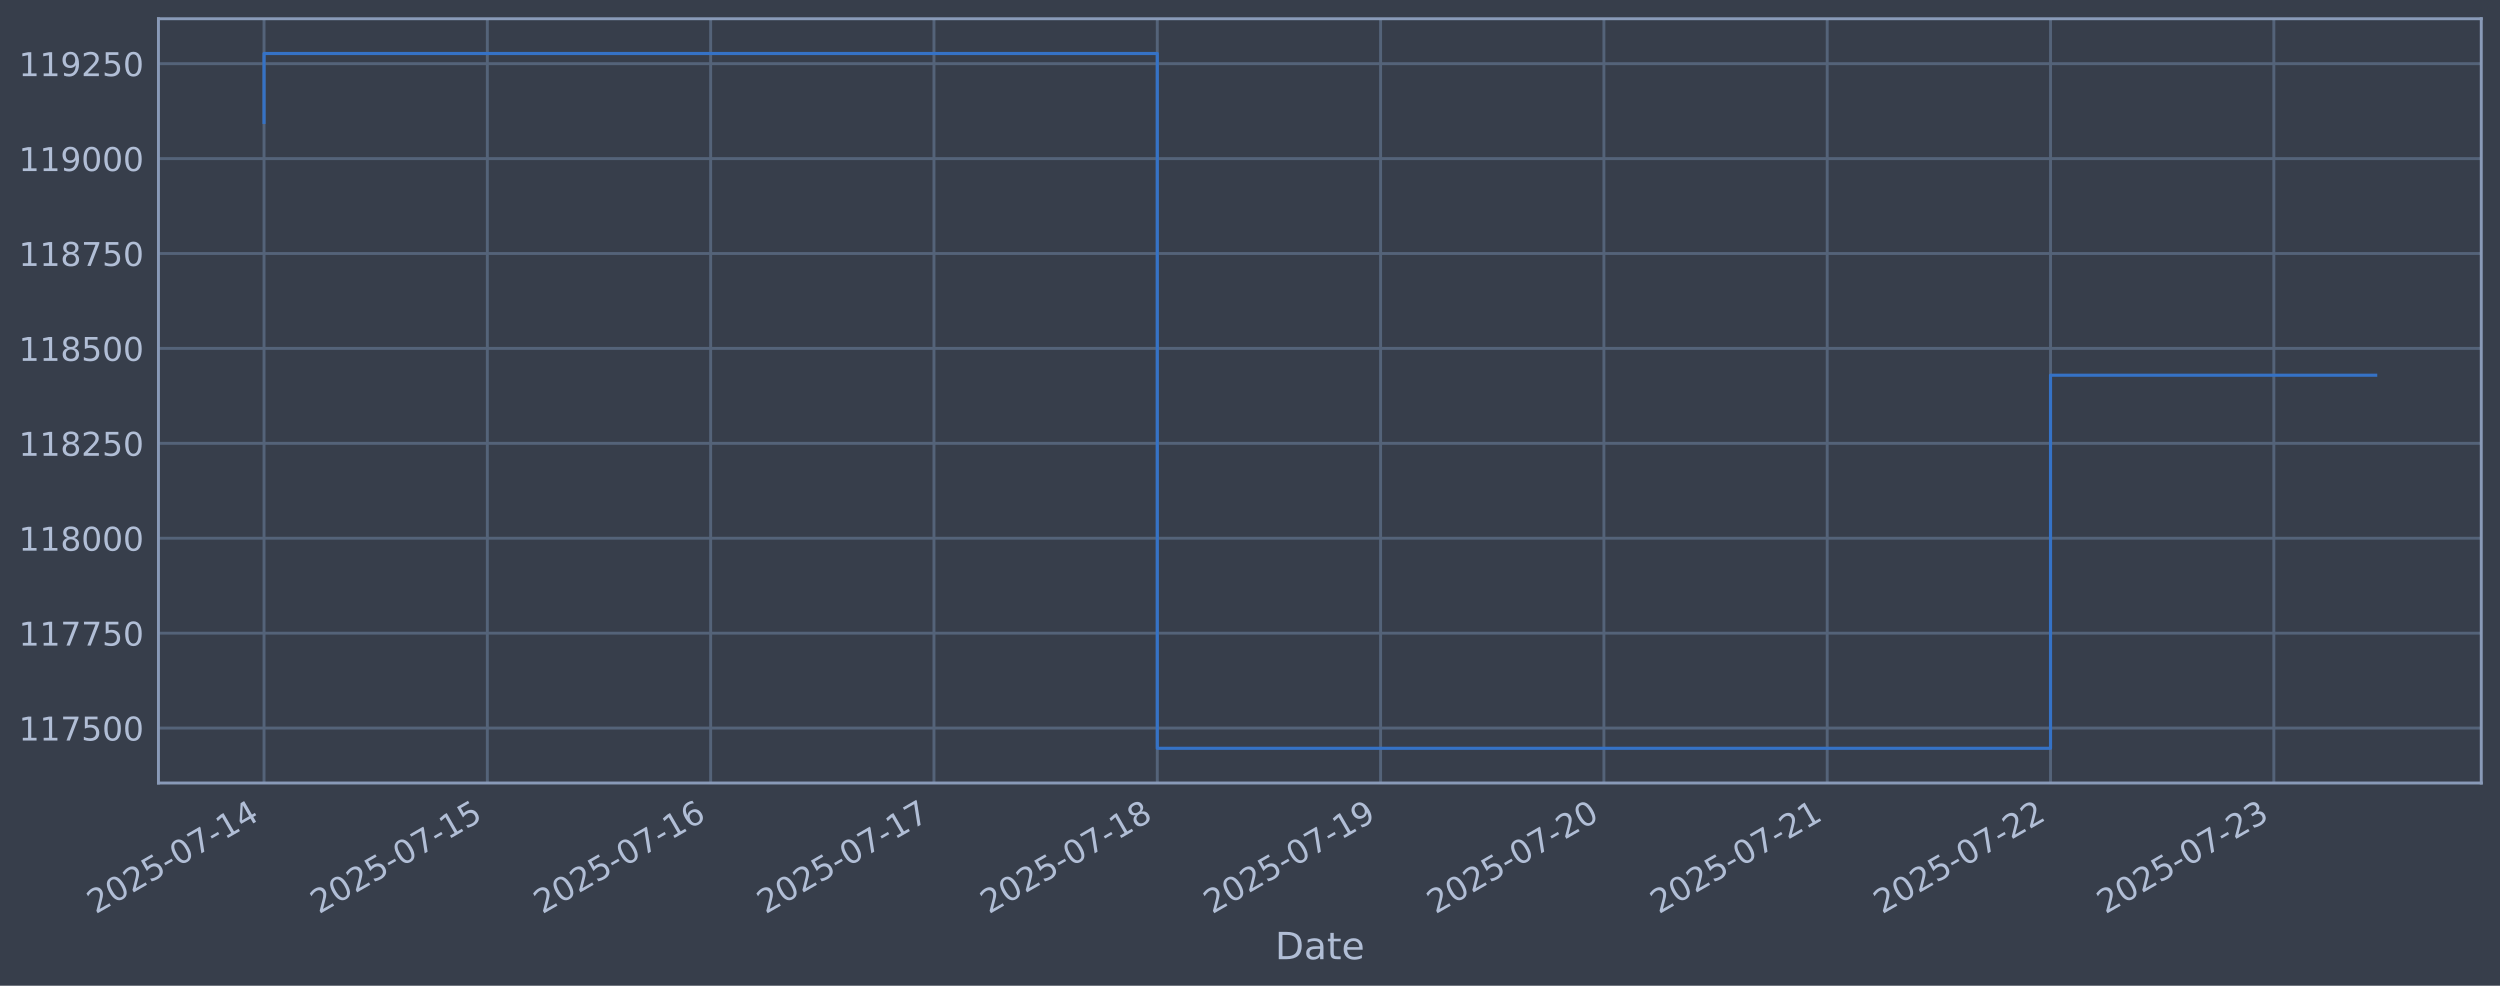
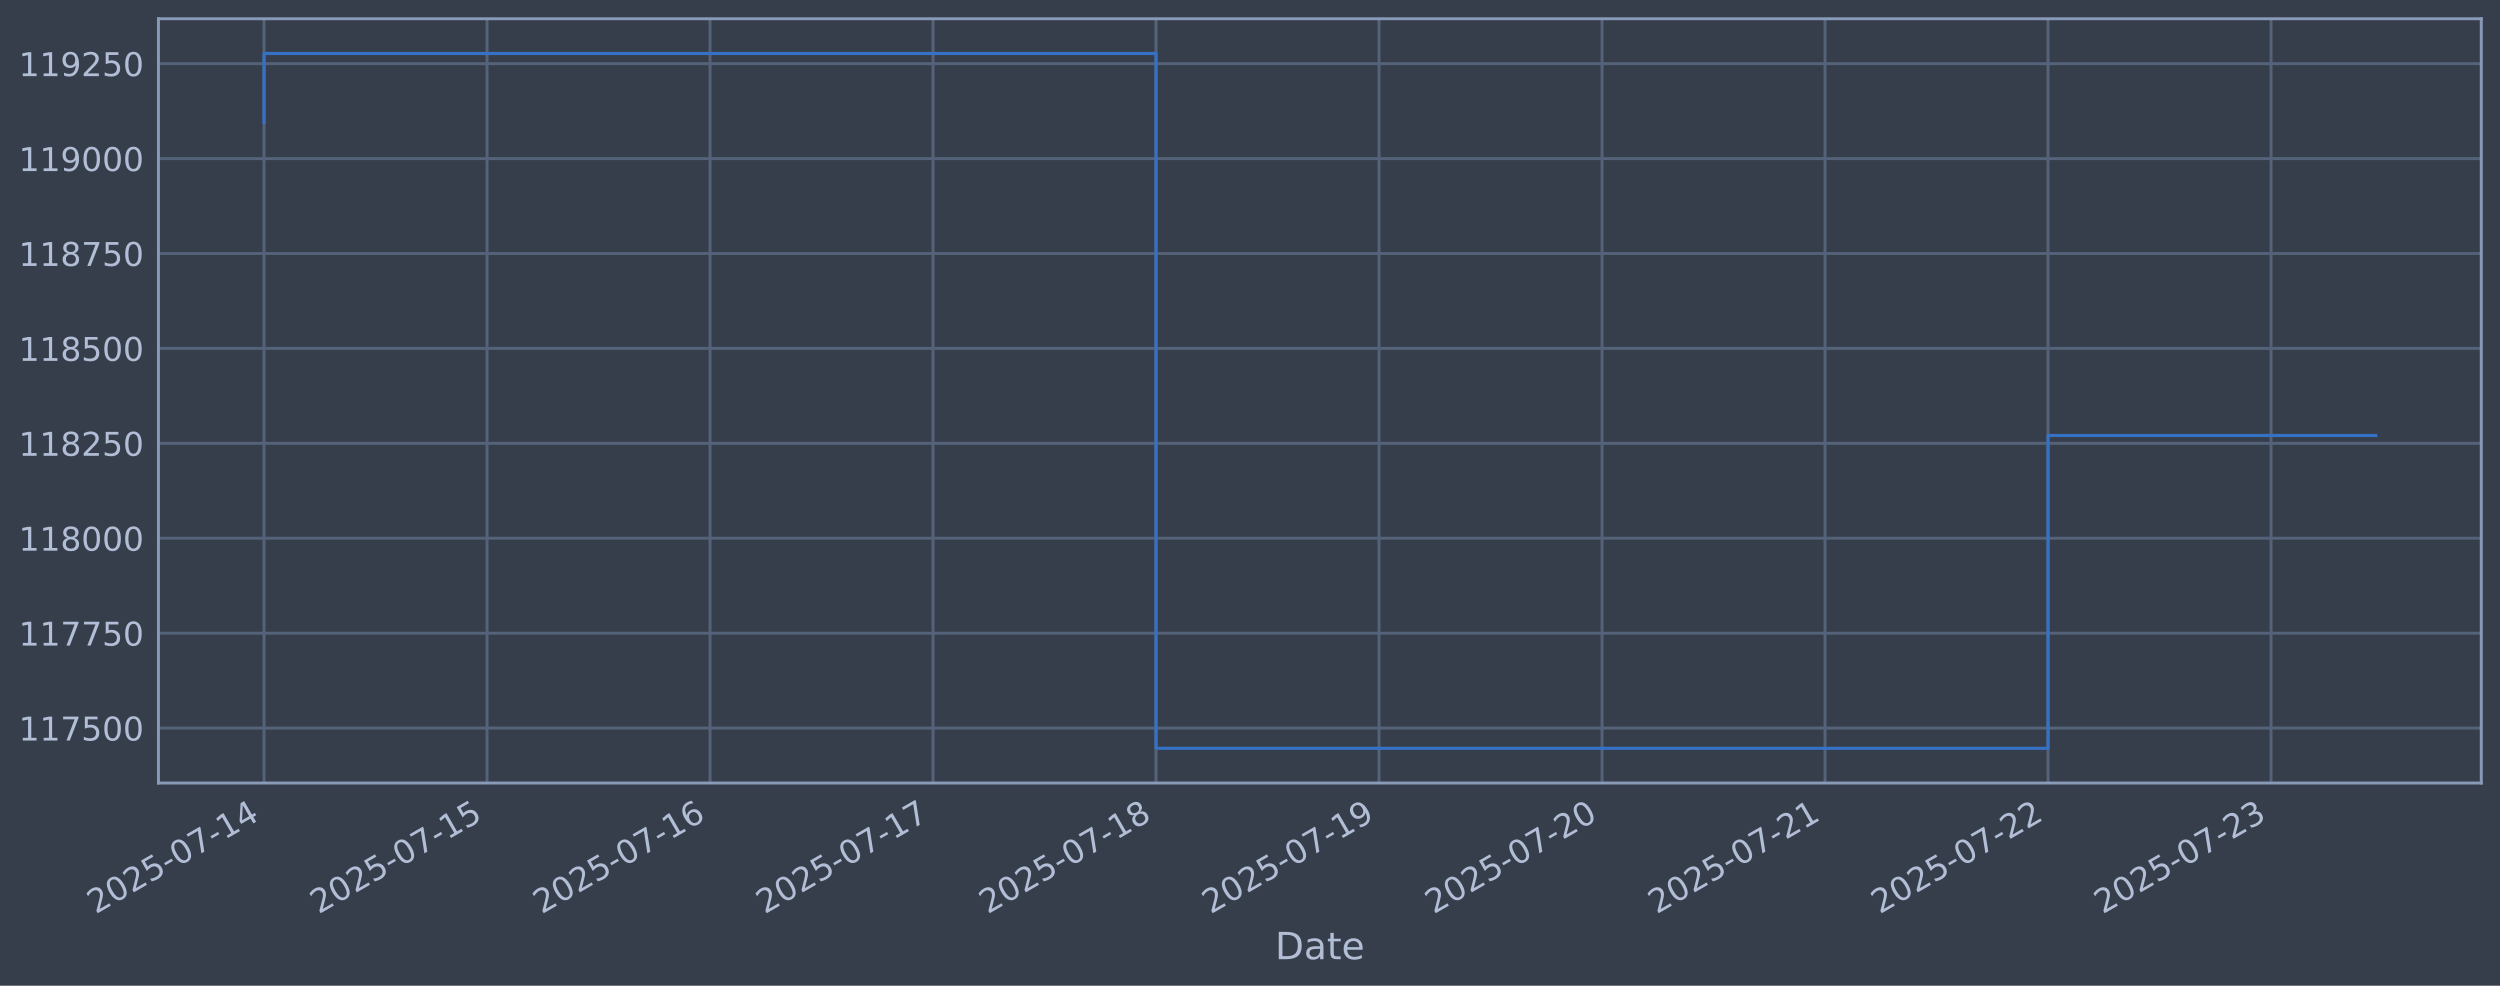
<svg xmlns="http://www.w3.org/2000/svg" xmlns:xlink="http://www.w3.org/1999/xlink" width="960.9pt" height="378.87pt" viewBox="0 0 960.9 378.87" version="1.1">
  <defs>
    <style type="text/css">*{stroke-linejoin: round; stroke-linecap: butt}</style>
  </defs>
  <g id="figure_1">
    <g id="patch_1">
      <path d="M 0 378.87  L 960.9 378.87  L 960.9 0  L 0 0  z " style="fill: #373e4b" />
    </g>
    <g id="axes_1">
      <g id="patch_2">
        <path d="M 60.901 300.96  L 953.701 300.96  L 953.701 7.2  L 60.901 7.2  z " style="fill: #373e4b" />
      </g>
      <g id="matplotlib.axis_1">
        <g id="xtick_1">
          <g id="line2d_1">
-             <path d="M 101.482 300.96  L 101.482 7.2  " clip-path="url(#pbc2987b08f)" style="fill: none; stroke: #546379; stroke-width: 1.12; stroke-linecap: square" />
+             <path d="M 101.482 300.96  L 101.482 7.2  " clip-path="url(#p313cb51bb6)" style="fill: none; stroke: #546379; stroke-width: 1.12; stroke-linecap: square" />
          </g>
          <g id="line2d_2" />
          <g id="text_1">
            <g style="fill: #b1bed6" transform="translate(36.75681 351.4642) rotate(-30) scale(0.126 -0.126)">
              <defs>
                <path id="DejaVuSans-32" d="M 1228 531  L 3431 531  L 3431 0  L 469 0  L 469 531  Q 828 903 1448 1529  Q 2069 2156 2228 2338  Q 2531 2678 2651 2914  Q 2772 3150 2772 3378  Q 2772 3750 2511 3984  Q 2250 4219 1831 4219  Q 1534 4219 1204 4116  Q 875 4013 500 3803  L 500 4441  Q 881 4594 1212 4672  Q 1544 4750 1819 4750  Q 2544 4750 2975 4387  Q 3406 4025 3406 3419  Q 3406 3131 3298 2873  Q 3191 2616 2906 2266  Q 2828 2175 2409 1742  Q 1991 1309 1228 531  z " transform="scale(0.015625)" />
                <path id="DejaVuSans-30" d="M 2034 4250  Q 1547 4250 1301 3770  Q 1056 3291 1056 2328  Q 1056 1369 1301 889  Q 1547 409 2034 409  Q 2525 409 2770 889  Q 3016 1369 3016 2328  Q 3016 3291 2770 3770  Q 2525 4250 2034 4250  z M 2034 4750  Q 2819 4750 3233 4129  Q 3647 3509 3647 2328  Q 3647 1150 3233 529  Q 2819 -91 2034 -91  Q 1250 -91 836 529  Q 422 1150 422 2328  Q 422 3509 836 4129  Q 1250 4750 2034 4750  z " transform="scale(0.015625)" />
                <path id="DejaVuSans-35" d="M 691 4666  L 3169 4666  L 3169 4134  L 1269 4134  L 1269 2991  Q 1406 3038 1543 3061  Q 1681 3084 1819 3084  Q 2600 3084 3056 2656  Q 3513 2228 3513 1497  Q 3513 744 3044 326  Q 2575 -91 1722 -91  Q 1428 -91 1123 -41  Q 819 9 494 109  L 494 744  Q 775 591 1075 516  Q 1375 441 1709 441  Q 2250 441 2565 725  Q 2881 1009 2881 1497  Q 2881 1984 2565 2268  Q 2250 2553 1709 2553  Q 1456 2553 1204 2497  Q 953 2441 691 2322  L 691 4666  z " transform="scale(0.015625)" />
                <path id="DejaVuSans-2d" d="M 313 2009  L 1997 2009  L 1997 1497  L 313 1497  L 313 2009  z " transform="scale(0.015625)" />
                <path id="DejaVuSans-37" d="M 525 4666  L 3525 4666  L 3525 4397  L 1831 0  L 1172 0  L 2766 4134  L 525 4134  L 525 4666  z " transform="scale(0.015625)" />
                <path id="DejaVuSans-31" d="M 794 531  L 1825 531  L 1825 4091  L 703 3866  L 703 4441  L 1819 4666  L 2450 4666  L 2450 531  L 3481 531  L 3481 0  L 794 0  L 794 531  z " transform="scale(0.015625)" />
                <path id="DejaVuSans-34" d="M 2419 4116  L 825 1625  L 2419 1625  L 2419 4116  z M 2253 4666  L 3047 4666  L 3047 1625  L 3713 1625  L 3713 1100  L 3047 1100  L 3047 0  L 2419 0  L 2419 1100  L 313 1100  L 313 1709  L 2253 4666  z " transform="scale(0.015625)" />
              </defs>
              <use xlink:href="#DejaVuSans-32" />
              <use xlink:href="#DejaVuSans-30" transform="translate(63.62305 0)" />
              <use xlink:href="#DejaVuSans-32" transform="translate(127.2461 0)" />
              <use xlink:href="#DejaVuSans-35" transform="translate(190.8691 0)" />
              <use xlink:href="#DejaVuSans-2d" transform="translate(254.4922 0)" />
              <use xlink:href="#DejaVuSans-30" transform="translate(290.5762 0)" />
              <use xlink:href="#DejaVuSans-37" transform="translate(354.1992 0)" />
              <use xlink:href="#DejaVuSans-2d" transform="translate(417.8223 0)" />
              <use xlink:href="#DejaVuSans-31" transform="translate(453.9062 0)" />
              <use xlink:href="#DejaVuSans-34" transform="translate(517.5293 0)" />
            </g>
          </g>
        </g>
        <g id="xtick_2">
          <g id="line2d_3">
-             <path d="M 187.314 300.96  L 187.314 7.2  " clip-path="url(#pbc2987b08f)" style="fill: none; stroke: #546379; stroke-width: 1.12; stroke-linecap: square" />
+             <path d="M 187.195 300.96  L 187.195 7.2  " clip-path="url(#p313cb51bb6)" style="fill: none; stroke: #546379; stroke-width: 1.12; stroke-linecap: square" />
          </g>
          <g id="line2d_4" />
          <g id="text_2">
-             <g style="fill: #b1bed6" transform="translate(122.589 351.4642) rotate(-30) scale(0.126 -0.126)">
+             <g style="fill: #b1bed6" transform="translate(122.4691 351.4642) rotate(-30) scale(0.126 -0.126)">
              <use xlink:href="#DejaVuSans-32" />
              <use xlink:href="#DejaVuSans-30" transform="translate(63.62305 0)" />
              <use xlink:href="#DejaVuSans-32" transform="translate(127.2461 0)" />
              <use xlink:href="#DejaVuSans-35" transform="translate(190.8691 0)" />
              <use xlink:href="#DejaVuSans-2d" transform="translate(254.4922 0)" />
              <use xlink:href="#DejaVuSans-30" transform="translate(290.5762 0)" />
              <use xlink:href="#DejaVuSans-37" transform="translate(354.1992 0)" />
              <use xlink:href="#DejaVuSans-2d" transform="translate(417.8223 0)" />
              <use xlink:href="#DejaVuSans-31" transform="translate(453.9062 0)" />
              <use xlink:href="#DejaVuSans-35" transform="translate(517.5293 0)" />
            </g>
          </g>
        </g>
        <g id="xtick_3">
          <g id="line2d_5">
-             <path d="M 273.147 300.96  L 273.147 7.2  " clip-path="url(#pbc2987b08f)" style="fill: none; stroke: #546379; stroke-width: 1.12; stroke-linecap: square" />
+             <path d="M 272.907 300.96  L 272.907 7.2  " clip-path="url(#p313cb51bb6)" style="fill: none; stroke: #546379; stroke-width: 1.12; stroke-linecap: square" />
          </g>
          <g id="line2d_6" />
          <g id="text_3">
-             <g style="fill: #b1bed6" transform="translate(208.4212 351.4642) rotate(-30) scale(0.126 -0.126)">
+             <g style="fill: #b1bed6" transform="translate(208.1813 351.4642) rotate(-30) scale(0.126 -0.126)">
              <defs>
                <path id="DejaVuSans-36" d="M 2113 2584  Q 1688 2584 1439 2293  Q 1191 2003 1191 1497  Q 1191 994 1439 701  Q 1688 409 2113 409  Q 2538 409 2786 701  Q 3034 994 3034 1497  Q 3034 2003 2786 2293  Q 2538 2584 2113 2584  z M 3366 4563  L 3366 3988  Q 3128 4100 2886 4159  Q 2644 4219 2406 4219  Q 1781 4219 1451 3797  Q 1122 3375 1075 2522  Q 1259 2794 1537 2939  Q 1816 3084 2150 3084  Q 2853 3084 3261 2657  Q 3669 2231 3669 1497  Q 3669 778 3244 343  Q 2819 -91 2113 -91  Q 1303 -91 875 529  Q 447 1150 447 2328  Q 447 3434 972 4092  Q 1497 4750 2381 4750  Q 2619 4750 2861 4703  Q 3103 4656 3366 4563  z " transform="scale(0.015625)" />
              </defs>
              <use xlink:href="#DejaVuSans-32" />
              <use xlink:href="#DejaVuSans-30" transform="translate(63.62305 0)" />
              <use xlink:href="#DejaVuSans-32" transform="translate(127.2461 0)" />
              <use xlink:href="#DejaVuSans-35" transform="translate(190.8691 0)" />
              <use xlink:href="#DejaVuSans-2d" transform="translate(254.4922 0)" />
              <use xlink:href="#DejaVuSans-30" transform="translate(290.5762 0)" />
              <use xlink:href="#DejaVuSans-37" transform="translate(354.1992 0)" />
              <use xlink:href="#DejaVuSans-2d" transform="translate(417.8223 0)" />
              <use xlink:href="#DejaVuSans-31" transform="translate(453.9062 0)" />
              <use xlink:href="#DejaVuSans-36" transform="translate(517.5293 0)" />
            </g>
          </g>
        </g>
        <g id="xtick_4">
          <g id="line2d_7">
-             <path d="M 358.979 300.96  L 358.979 7.2  " clip-path="url(#pbc2987b08f)" style="fill: none; stroke: #546379; stroke-width: 1.12; stroke-linecap: square" />
+             <path d="M 358.619 300.96  L 358.619 7.2  " clip-path="url(#p313cb51bb6)" style="fill: none; stroke: #546379; stroke-width: 1.12; stroke-linecap: square" />
          </g>
          <g id="line2d_8" />
          <g id="text_4">
-             <g style="fill: #b1bed6" transform="translate(294.2533 351.4642) rotate(-30) scale(0.126 -0.126)">
+             <g style="fill: #b1bed6" transform="translate(293.8936 351.4642) rotate(-30) scale(0.126 -0.126)">
              <use xlink:href="#DejaVuSans-32" />
              <use xlink:href="#DejaVuSans-30" transform="translate(63.62305 0)" />
              <use xlink:href="#DejaVuSans-32" transform="translate(127.2461 0)" />
              <use xlink:href="#DejaVuSans-35" transform="translate(190.8691 0)" />
              <use xlink:href="#DejaVuSans-2d" transform="translate(254.4922 0)" />
              <use xlink:href="#DejaVuSans-30" transform="translate(290.5762 0)" />
              <use xlink:href="#DejaVuSans-37" transform="translate(354.1992 0)" />
              <use xlink:href="#DejaVuSans-2d" transform="translate(417.8223 0)" />
              <use xlink:href="#DejaVuSans-31" transform="translate(453.9062 0)" />
              <use xlink:href="#DejaVuSans-37" transform="translate(517.5293 0)" />
            </g>
          </g>
        </g>
        <g id="xtick_5">
          <g id="line2d_9">
-             <path d="M 444.811 300.96  L 444.811 7.2  " clip-path="url(#pbc2987b08f)" style="fill: none; stroke: #546379; stroke-width: 1.12; stroke-linecap: square" />
+             <path d="M 444.331 300.96  L 444.331 7.2  " clip-path="url(#p313cb51bb6)" style="fill: none; stroke: #546379; stroke-width: 1.12; stroke-linecap: square" />
          </g>
          <g id="line2d_10" />
          <g id="text_5">
-             <g style="fill: #b1bed6" transform="translate(380.0855 351.4642) rotate(-30) scale(0.126 -0.126)">
+             <g style="fill: #b1bed6" transform="translate(379.6058 351.4642) rotate(-30) scale(0.126 -0.126)">
              <defs>
                <path id="DejaVuSans-38" d="M 2034 2216  Q 1584 2216 1326 1975  Q 1069 1734 1069 1313  Q 1069 891 1326 650  Q 1584 409 2034 409  Q 2484 409 2743 651  Q 3003 894 3003 1313  Q 3003 1734 2745 1975  Q 2488 2216 2034 2216  z M 1403 2484  Q 997 2584 770 2862  Q 544 3141 544 3541  Q 544 4100 942 4425  Q 1341 4750 2034 4750  Q 2731 4750 3128 4425  Q 3525 4100 3525 3541  Q 3525 3141 3298 2862  Q 3072 2584 2669 2484  Q 3125 2378 3379 2068  Q 3634 1759 3634 1313  Q 3634 634 3220 271  Q 2806 -91 2034 -91  Q 1263 -91 848 271  Q 434 634 434 1313  Q 434 1759 690 2068  Q 947 2378 1403 2484  z M 1172 3481  Q 1172 3119 1398 2916  Q 1625 2713 2034 2713  Q 2441 2713 2670 2916  Q 2900 3119 2900 3481  Q 2900 3844 2670 4047  Q 2441 4250 2034 4250  Q 1625 4250 1398 4047  Q 1172 3844 1172 3481  z " transform="scale(0.015625)" />
              </defs>
              <use xlink:href="#DejaVuSans-32" />
              <use xlink:href="#DejaVuSans-30" transform="translate(63.62305 0)" />
              <use xlink:href="#DejaVuSans-32" transform="translate(127.2461 0)" />
              <use xlink:href="#DejaVuSans-35" transform="translate(190.8691 0)" />
              <use xlink:href="#DejaVuSans-2d" transform="translate(254.4922 0)" />
              <use xlink:href="#DejaVuSans-30" transform="translate(290.5762 0)" />
              <use xlink:href="#DejaVuSans-37" transform="translate(354.1992 0)" />
              <use xlink:href="#DejaVuSans-2d" transform="translate(417.8223 0)" />
              <use xlink:href="#DejaVuSans-31" transform="translate(453.9062 0)" />
              <use xlink:href="#DejaVuSans-38" transform="translate(517.5293 0)" />
            </g>
          </g>
        </g>
        <g id="xtick_6">
          <g id="line2d_11">
-             <path d="M 530.643 300.96  L 530.643 7.2  " clip-path="url(#pbc2987b08f)" style="fill: none; stroke: #546379; stroke-width: 1.12; stroke-linecap: square" />
+             <path d="M 530.044 300.96  L 530.044 7.2  " clip-path="url(#p313cb51bb6)" style="fill: none; stroke: #546379; stroke-width: 1.12; stroke-linecap: square" />
          </g>
          <g id="line2d_12" />
          <g id="text_6">
-             <g style="fill: #b1bed6" transform="translate(465.9177 351.4642) rotate(-30) scale(0.126 -0.126)">
+             <g style="fill: #b1bed6" transform="translate(465.3181 351.4642) rotate(-30) scale(0.126 -0.126)">
              <defs>
                <path id="DejaVuSans-39" d="M 703 97  L 703 672  Q 941 559 1184 500  Q 1428 441 1663 441  Q 2288 441 2617 861  Q 2947 1281 2994 2138  Q 2813 1869 2534 1725  Q 2256 1581 1919 1581  Q 1219 1581 811 2004  Q 403 2428 403 3163  Q 403 3881 828 4315  Q 1253 4750 1959 4750  Q 2769 4750 3195 4129  Q 3622 3509 3622 2328  Q 3622 1225 3098 567  Q 2575 -91 1691 -91  Q 1453 -91 1209 -44  Q 966 3 703 97  z M 1959 2075  Q 2384 2075 2632 2365  Q 2881 2656 2881 3163  Q 2881 3666 2632 3958  Q 2384 4250 1959 4250  Q 1534 4250 1286 3958  Q 1038 3666 1038 3163  Q 1038 2656 1286 2365  Q 1534 2075 1959 2075  z " transform="scale(0.015625)" />
              </defs>
              <use xlink:href="#DejaVuSans-32" />
              <use xlink:href="#DejaVuSans-30" transform="translate(63.62305 0)" />
              <use xlink:href="#DejaVuSans-32" transform="translate(127.2461 0)" />
              <use xlink:href="#DejaVuSans-35" transform="translate(190.8691 0)" />
              <use xlink:href="#DejaVuSans-2d" transform="translate(254.4922 0)" />
              <use xlink:href="#DejaVuSans-30" transform="translate(290.5762 0)" />
              <use xlink:href="#DejaVuSans-37" transform="translate(354.1992 0)" />
              <use xlink:href="#DejaVuSans-2d" transform="translate(417.8223 0)" />
              <use xlink:href="#DejaVuSans-31" transform="translate(453.9062 0)" />
              <use xlink:href="#DejaVuSans-39" transform="translate(517.5293 0)" />
            </g>
          </g>
        </g>
        <g id="xtick_7">
          <g id="line2d_13">
-             <path d="M 616.475 300.96  L 616.475 7.2  " clip-path="url(#pbc2987b08f)" style="fill: none; stroke: #546379; stroke-width: 1.12; stroke-linecap: square" />
+             <path d="M 615.756 300.96  L 615.756 7.2  " clip-path="url(#p313cb51bb6)" style="fill: none; stroke: #546379; stroke-width: 1.12; stroke-linecap: square" />
          </g>
          <g id="line2d_14" />
          <g id="text_7">
-             <g style="fill: #b1bed6" transform="translate(551.7498 351.4642) rotate(-30) scale(0.126 -0.126)">
+             <g style="fill: #b1bed6" transform="translate(551.0303 351.4642) rotate(-30) scale(0.126 -0.126)">
              <use xlink:href="#DejaVuSans-32" />
              <use xlink:href="#DejaVuSans-30" transform="translate(63.62305 0)" />
              <use xlink:href="#DejaVuSans-32" transform="translate(127.2461 0)" />
              <use xlink:href="#DejaVuSans-35" transform="translate(190.8691 0)" />
              <use xlink:href="#DejaVuSans-2d" transform="translate(254.4922 0)" />
              <use xlink:href="#DejaVuSans-30" transform="translate(290.5762 0)" />
              <use xlink:href="#DejaVuSans-37" transform="translate(354.1992 0)" />
              <use xlink:href="#DejaVuSans-2d" transform="translate(417.8223 0)" />
              <use xlink:href="#DejaVuSans-32" transform="translate(453.9062 0)" />
              <use xlink:href="#DejaVuSans-30" transform="translate(517.5293 0)" />
            </g>
          </g>
        </g>
        <g id="xtick_8">
          <g id="line2d_15">
-             <path d="M 702.308 300.96  L 702.308 7.2  " clip-path="url(#pbc2987b08f)" style="fill: none; stroke: #546379; stroke-width: 1.12; stroke-linecap: square" />
+             <path d="M 701.468 300.96  L 701.468 7.2  " clip-path="url(#p313cb51bb6)" style="fill: none; stroke: #546379; stroke-width: 1.12; stroke-linecap: square" />
          </g>
          <g id="line2d_16" />
          <g id="text_8">
-             <g style="fill: #b1bed6" transform="translate(637.582 351.4642) rotate(-30) scale(0.126 -0.126)">
+             <g style="fill: #b1bed6" transform="translate(636.7426 351.4642) rotate(-30) scale(0.126 -0.126)">
              <use xlink:href="#DejaVuSans-32" />
              <use xlink:href="#DejaVuSans-30" transform="translate(63.62305 0)" />
              <use xlink:href="#DejaVuSans-32" transform="translate(127.2461 0)" />
              <use xlink:href="#DejaVuSans-35" transform="translate(190.8691 0)" />
              <use xlink:href="#DejaVuSans-2d" transform="translate(254.4922 0)" />
              <use xlink:href="#DejaVuSans-30" transform="translate(290.5762 0)" />
              <use xlink:href="#DejaVuSans-37" transform="translate(354.1992 0)" />
              <use xlink:href="#DejaVuSans-2d" transform="translate(417.8223 0)" />
              <use xlink:href="#DejaVuSans-32" transform="translate(453.9062 0)" />
              <use xlink:href="#DejaVuSans-31" transform="translate(517.5293 0)" />
            </g>
          </g>
        </g>
        <g id="xtick_9">
          <g id="line2d_17">
-             <path d="M 788.14 300.96  L 788.14 7.2  " clip-path="url(#pbc2987b08f)" style="fill: none; stroke: #546379; stroke-width: 1.12; stroke-linecap: square" />
+             <path d="M 787.18 300.96  L 787.18 7.2  " clip-path="url(#p313cb51bb6)" style="fill: none; stroke: #546379; stroke-width: 1.12; stroke-linecap: square" />
          </g>
          <g id="line2d_18" />
          <g id="text_9">
-             <g style="fill: #b1bed6" transform="translate(723.4142 351.4642) rotate(-30) scale(0.126 -0.126)">
+             <g style="fill: #b1bed6" transform="translate(722.4548 351.4642) rotate(-30) scale(0.126 -0.126)">
              <use xlink:href="#DejaVuSans-32" />
              <use xlink:href="#DejaVuSans-30" transform="translate(63.62305 0)" />
              <use xlink:href="#DejaVuSans-32" transform="translate(127.2461 0)" />
              <use xlink:href="#DejaVuSans-35" transform="translate(190.8691 0)" />
              <use xlink:href="#DejaVuSans-2d" transform="translate(254.4922 0)" />
              <use xlink:href="#DejaVuSans-30" transform="translate(290.5762 0)" />
              <use xlink:href="#DejaVuSans-37" transform="translate(354.1992 0)" />
              <use xlink:href="#DejaVuSans-2d" transform="translate(417.8223 0)" />
              <use xlink:href="#DejaVuSans-32" transform="translate(453.9062 0)" />
              <use xlink:href="#DejaVuSans-32" transform="translate(517.5293 0)" />
            </g>
          </g>
        </g>
        <g id="xtick_10">
          <g id="line2d_19">
-             <path d="M 873.972 300.96  L 873.972 7.2  " clip-path="url(#pbc2987b08f)" style="fill: none; stroke: #546379; stroke-width: 1.12; stroke-linecap: square" />
+             <path d="M 872.893 300.96  L 872.893 7.2  " clip-path="url(#p313cb51bb6)" style="fill: none; stroke: #546379; stroke-width: 1.12; stroke-linecap: square" />
          </g>
          <g id="line2d_20" />
          <g id="text_10">
-             <g style="fill: #b1bed6" transform="translate(809.2464 351.4642) rotate(-30) scale(0.126 -0.126)">
+             <g style="fill: #b1bed6" transform="translate(808.1671 351.4642) rotate(-30) scale(0.126 -0.126)">
              <defs>
                <path id="DejaVuSans-33" d="M 2597 2516  Q 3050 2419 3304 2112  Q 3559 1806 3559 1356  Q 3559 666 3084 287  Q 2609 -91 1734 -91  Q 1441 -91 1130 -33  Q 819 25 488 141  L 488 750  Q 750 597 1062 519  Q 1375 441 1716 441  Q 2309 441 2620 675  Q 2931 909 2931 1356  Q 2931 1769 2642 2001  Q 2353 2234 1838 2234  L 1294 2234  L 1294 2753  L 1863 2753  Q 2328 2753 2575 2939  Q 2822 3125 2822 3475  Q 2822 3834 2567 4026  Q 2313 4219 1838 4219  Q 1578 4219 1281 4162  Q 984 4106 628 3988  L 628 4550  Q 988 4650 1302 4700  Q 1616 4750 1894 4750  Q 2613 4750 3031 4423  Q 3450 4097 3450 3541  Q 3450 3153 3228 2886  Q 3006 2619 2597 2516  z " transform="scale(0.015625)" />
              </defs>
              <use xlink:href="#DejaVuSans-32" />
              <use xlink:href="#DejaVuSans-30" transform="translate(63.62305 0)" />
              <use xlink:href="#DejaVuSans-32" transform="translate(127.2461 0)" />
              <use xlink:href="#DejaVuSans-35" transform="translate(190.8691 0)" />
              <use xlink:href="#DejaVuSans-2d" transform="translate(254.4922 0)" />
              <use xlink:href="#DejaVuSans-30" transform="translate(290.5762 0)" />
              <use xlink:href="#DejaVuSans-37" transform="translate(354.1992 0)" />
              <use xlink:href="#DejaVuSans-2d" transform="translate(417.8223 0)" />
              <use xlink:href="#DejaVuSans-32" transform="translate(453.9062 0)" />
              <use xlink:href="#DejaVuSans-33" transform="translate(517.5293 0)" />
            </g>
          </g>
        </g>
        <g id="text_11">
          <g style="fill: #b1bed6" transform="translate(490.0914 368.6753) scale(0.144 -0.144)">
            <defs>
              <path id="DejaVuSans-44" d="M 1259 4147  L 1259 519  L 2022 519  Q 2988 519 3436 956  Q 3884 1394 3884 2338  Q 3884 3275 3436 3711  Q 2988 4147 2022 4147  L 1259 4147  z M 628 4666  L 1925 4666  Q 3281 4666 3915 4102  Q 4550 3538 4550 2338  Q 4550 1131 3912 565  Q 3275 0 1925 0  L 628 0  L 628 4666  z " transform="scale(0.015625)" />
              <path id="DejaVuSans-61" d="M 2194 1759  Q 1497 1759 1228 1600  Q 959 1441 959 1056  Q 959 750 1161 570  Q 1363 391 1709 391  Q 2188 391 2477 730  Q 2766 1069 2766 1631  L 2766 1759  L 2194 1759  z M 3341 1997  L 3341 0  L 2766 0  L 2766 531  Q 2569 213 2275 61  Q 1981 -91 1556 -91  Q 1019 -91 701 211  Q 384 513 384 1019  Q 384 1609 779 1909  Q 1175 2209 1959 2209  L 2766 2209  L 2766 2266  Q 2766 2663 2505 2880  Q 2244 3097 1772 3097  Q 1472 3097 1187 3025  Q 903 2953 641 2809  L 641 3341  Q 956 3463 1253 3523  Q 1550 3584 1831 3584  Q 2591 3584 2966 3190  Q 3341 2797 3341 1997  z " transform="scale(0.015625)" />
              <path id="DejaVuSans-74" d="M 1172 4494  L 1172 3500  L 2356 3500  L 2356 3053  L 1172 3053  L 1172 1153  Q 1172 725 1289 603  Q 1406 481 1766 481  L 2356 481  L 2356 0  L 1766 0  Q 1100 0 847 248  Q 594 497 594 1153  L 594 3053  L 172 3053  L 172 3500  L 594 3500  L 594 4494  L 1172 4494  z " transform="scale(0.015625)" />
              <path id="DejaVuSans-65" d="M 3597 1894  L 3597 1613  L 953 1613  Q 991 1019 1311 708  Q 1631 397 2203 397  Q 2534 397 2845 478  Q 3156 559 3463 722  L 3463 178  Q 3153 47 2828 -22  Q 2503 -91 2169 -91  Q 1331 -91 842 396  Q 353 884 353 1716  Q 353 2575 817 3079  Q 1281 3584 2069 3584  Q 2775 3584 3186 3129  Q 3597 2675 3597 1894  z M 3022 2063  Q 3016 2534 2758 2815  Q 2500 3097 2075 3097  Q 1594 3097 1305 2825  Q 1016 2553 972 2059  L 3022 2063  z " transform="scale(0.015625)" />
            </defs>
            <use xlink:href="#DejaVuSans-44" />
            <use xlink:href="#DejaVuSans-61" transform="translate(77.00195 0)" />
            <use xlink:href="#DejaVuSans-74" transform="translate(138.2812 0)" />
            <use xlink:href="#DejaVuSans-65" transform="translate(177.4902 0)" />
          </g>
        </g>
      </g>
      <g id="matplotlib.axis_2">
        <g id="ytick_1">
          <g id="line2d_21">
-             <path d="M 60.901 279.843  L 953.701 279.843  " clip-path="url(#pbc2987b08f)" style="fill: none; stroke: #546379; stroke-width: 1.12; stroke-linecap: square" />
+             <path d="M 60.901 279.843  L 953.701 279.843  " clip-path="url(#p313cb51bb6)" style="fill: none; stroke: #546379; stroke-width: 1.12; stroke-linecap: square" />
          </g>
          <g id="line2d_22" />
          <g id="text_12">
            <g style="fill: #b1bed6" transform="translate(7.2 284.6295) scale(0.126 -0.126)">
              <use xlink:href="#DejaVuSans-31" />
              <use xlink:href="#DejaVuSans-31" transform="translate(63.62305 0)" />
              <use xlink:href="#DejaVuSans-37" transform="translate(127.2461 0)" />
              <use xlink:href="#DejaVuSans-35" transform="translate(190.8691 0)" />
              <use xlink:href="#DejaVuSans-30" transform="translate(254.4922 0)" />
              <use xlink:href="#DejaVuSans-30" transform="translate(318.1152 0)" />
            </g>
          </g>
        </g>
        <g id="ytick_2">
          <g id="line2d_23">
-             <path d="M 60.901 243.361  L 953.701 243.361  " clip-path="url(#pbc2987b08f)" style="fill: none; stroke: #546379; stroke-width: 1.12; stroke-linecap: square" />
+             <path d="M 60.901 243.361  L 953.701 243.361  " clip-path="url(#p313cb51bb6)" style="fill: none; stroke: #546379; stroke-width: 1.12; stroke-linecap: square" />
          </g>
          <g id="line2d_24" />
          <g id="text_13">
            <g style="fill: #b1bed6" transform="translate(7.2 248.1479) scale(0.126 -0.126)">
              <use xlink:href="#DejaVuSans-31" />
              <use xlink:href="#DejaVuSans-31" transform="translate(63.62305 0)" />
              <use xlink:href="#DejaVuSans-37" transform="translate(127.2461 0)" />
              <use xlink:href="#DejaVuSans-37" transform="translate(190.8691 0)" />
              <use xlink:href="#DejaVuSans-35" transform="translate(254.4922 0)" />
              <use xlink:href="#DejaVuSans-30" transform="translate(318.1152 0)" />
            </g>
          </g>
        </g>
        <g id="ytick_3">
          <g id="line2d_25">
-             <path d="M 60.901 206.879  L 953.701 206.879  " clip-path="url(#pbc2987b08f)" style="fill: none; stroke: #546379; stroke-width: 1.12; stroke-linecap: square" />
+             <path d="M 60.901 206.879  L 953.701 206.879  " clip-path="url(#p313cb51bb6)" style="fill: none; stroke: #546379; stroke-width: 1.12; stroke-linecap: square" />
          </g>
          <g id="line2d_26" />
          <g id="text_14">
            <g style="fill: #b1bed6" transform="translate(7.2 211.6662) scale(0.126 -0.126)">
              <use xlink:href="#DejaVuSans-31" />
              <use xlink:href="#DejaVuSans-31" transform="translate(63.62305 0)" />
              <use xlink:href="#DejaVuSans-38" transform="translate(127.2461 0)" />
              <use xlink:href="#DejaVuSans-30" transform="translate(190.8691 0)" />
              <use xlink:href="#DejaVuSans-30" transform="translate(254.4922 0)" />
              <use xlink:href="#DejaVuSans-30" transform="translate(318.1152 0)" />
            </g>
          </g>
        </g>
        <g id="ytick_4">
          <g id="line2d_27">
-             <path d="M 60.901 170.398  L 953.701 170.398  " clip-path="url(#pbc2987b08f)" style="fill: none; stroke: #546379; stroke-width: 1.12; stroke-linecap: square" />
+             <path d="M 60.901 170.398  L 953.701 170.398  " clip-path="url(#p313cb51bb6)" style="fill: none; stroke: #546379; stroke-width: 1.12; stroke-linecap: square" />
          </g>
          <g id="line2d_28" />
          <g id="text_15">
            <g style="fill: #b1bed6" transform="translate(7.2 175.1845) scale(0.126 -0.126)">
              <use xlink:href="#DejaVuSans-31" />
              <use xlink:href="#DejaVuSans-31" transform="translate(63.62305 0)" />
              <use xlink:href="#DejaVuSans-38" transform="translate(127.2461 0)" />
              <use xlink:href="#DejaVuSans-32" transform="translate(190.8691 0)" />
              <use xlink:href="#DejaVuSans-35" transform="translate(254.4922 0)" />
              <use xlink:href="#DejaVuSans-30" transform="translate(318.1152 0)" />
            </g>
          </g>
        </g>
        <g id="ytick_5">
          <g id="line2d_29">
-             <path d="M 60.901 133.916  L 953.701 133.916  " clip-path="url(#pbc2987b08f)" style="fill: none; stroke: #546379; stroke-width: 1.12; stroke-linecap: square" />
+             <path d="M 60.901 133.916  L 953.701 133.916  " clip-path="url(#p313cb51bb6)" style="fill: none; stroke: #546379; stroke-width: 1.12; stroke-linecap: square" />
          </g>
          <g id="line2d_30" />
          <g id="text_16">
            <g style="fill: #b1bed6" transform="translate(7.2 138.7029) scale(0.126 -0.126)">
              <use xlink:href="#DejaVuSans-31" />
              <use xlink:href="#DejaVuSans-31" transform="translate(63.62305 0)" />
              <use xlink:href="#DejaVuSans-38" transform="translate(127.2461 0)" />
              <use xlink:href="#DejaVuSans-35" transform="translate(190.8691 0)" />
              <use xlink:href="#DejaVuSans-30" transform="translate(254.4922 0)" />
              <use xlink:href="#DejaVuSans-30" transform="translate(318.1152 0)" />
            </g>
          </g>
        </g>
        <g id="ytick_6">
          <g id="line2d_31">
-             <path d="M 60.901 97.434  L 953.701 97.434  " clip-path="url(#pbc2987b08f)" style="fill: none; stroke: #546379; stroke-width: 1.12; stroke-linecap: square" />
+             <path d="M 60.901 97.434  L 953.701 97.434  " clip-path="url(#p313cb51bb6)" style="fill: none; stroke: #546379; stroke-width: 1.12; stroke-linecap: square" />
          </g>
          <g id="line2d_32" />
          <g id="text_17">
            <g style="fill: #b1bed6" transform="translate(7.2 102.2212) scale(0.126 -0.126)">
              <use xlink:href="#DejaVuSans-31" />
              <use xlink:href="#DejaVuSans-31" transform="translate(63.62305 0)" />
              <use xlink:href="#DejaVuSans-38" transform="translate(127.2461 0)" />
              <use xlink:href="#DejaVuSans-37" transform="translate(190.8691 0)" />
              <use xlink:href="#DejaVuSans-35" transform="translate(254.4922 0)" />
              <use xlink:href="#DejaVuSans-30" transform="translate(318.1152 0)" />
            </g>
          </g>
        </g>
        <g id="ytick_7">
          <g id="line2d_33">
-             <path d="M 60.901 60.953  L 953.701 60.953  " clip-path="url(#pbc2987b08f)" style="fill: none; stroke: #546379; stroke-width: 1.12; stroke-linecap: square" />
+             <path d="M 60.901 60.953  L 953.701 60.953  " clip-path="url(#p313cb51bb6)" style="fill: none; stroke: #546379; stroke-width: 1.12; stroke-linecap: square" />
          </g>
          <g id="line2d_34" />
          <g id="text_18">
            <g style="fill: #b1bed6" transform="translate(7.2 65.73954) scale(0.126 -0.126)">
              <use xlink:href="#DejaVuSans-31" />
              <use xlink:href="#DejaVuSans-31" transform="translate(63.62305 0)" />
              <use xlink:href="#DejaVuSans-39" transform="translate(127.2461 0)" />
              <use xlink:href="#DejaVuSans-30" transform="translate(190.8691 0)" />
              <use xlink:href="#DejaVuSans-30" transform="translate(254.4922 0)" />
              <use xlink:href="#DejaVuSans-30" transform="translate(318.1152 0)" />
            </g>
          </g>
        </g>
        <g id="ytick_8">
          <g id="line2d_35">
-             <path d="M 60.901 24.471  L 953.701 24.471  " clip-path="url(#pbc2987b08f)" style="fill: none; stroke: #546379; stroke-width: 1.12; stroke-linecap: square" />
+             <path d="M 60.901 24.471  L 953.701 24.471  " clip-path="url(#p313cb51bb6)" style="fill: none; stroke: #546379; stroke-width: 1.12; stroke-linecap: square" />
          </g>
          <g id="line2d_36" />
          <g id="text_19">
            <g style="fill: #b1bed6" transform="translate(7.2 29.25787) scale(0.126 -0.126)">
              <use xlink:href="#DejaVuSans-31" />
              <use xlink:href="#DejaVuSans-31" transform="translate(63.62305 0)" />
              <use xlink:href="#DejaVuSans-39" transform="translate(127.2461 0)" />
              <use xlink:href="#DejaVuSans-32" transform="translate(190.8691 0)" />
              <use xlink:href="#DejaVuSans-35" transform="translate(254.4922 0)" />
              <use xlink:href="#DejaVuSans-30" transform="translate(318.1152 0)" />
            </g>
          </g>
        </g>
      </g>
      <g id="line2d_37">
-         <path d="M 101.482 47.033  L 101.482 20.553  L 444.811 20.553  L 444.811 287.607  L 788.14 287.607  L 788.14 144.217  L 913.119 144.217  " clip-path="url(#pbc2987b08f)" style="fill: none; stroke: #3572c6; stroke-width: 1.2; stroke-linecap: square" />
+         <path d="M 101.482 47.033  L 101.482 20.553  L 444.331 20.553  L 444.331 287.607  L 787.18 287.607  L 787.18 167.398  L 913.119 167.398  " clip-path="url(#p313cb51bb6)" style="fill: none; stroke: #3572c6; stroke-width: 1.2; stroke-linecap: square" />
      </g>
      <g id="patch_3">
        <path d="M 60.901 300.96  L 60.901 7.2  " style="fill: none; stroke: #899ab8; stroke-width: 1.12; stroke-linejoin: miter; stroke-linecap: square" />
      </g>
      <g id="patch_4">
        <path d="M 953.701 300.96  L 953.701 7.2  " style="fill: none; stroke: #899ab8; stroke-width: 1.12; stroke-linejoin: miter; stroke-linecap: square" />
      </g>
      <g id="patch_5">
        <path d="M 60.901 300.96  L 953.701 300.96  " style="fill: none; stroke: #899ab8; stroke-width: 1.12; stroke-linejoin: miter; stroke-linecap: square" />
      </g>
      <g id="patch_6">
        <path d="M 60.901 7.2  L 953.701 7.2  " style="fill: none; stroke: #899ab8; stroke-width: 1.12; stroke-linejoin: miter; stroke-linecap: square" />
      </g>
    </g>
  </g>
  <defs>
-     <clipPath id="pbc2987b08f">
+     <clipPath id="p313cb51bb6">
      <rect x="60.901" y="7.2" width="892.8" height="293.76" />
    </clipPath>
  </defs>
</svg>
